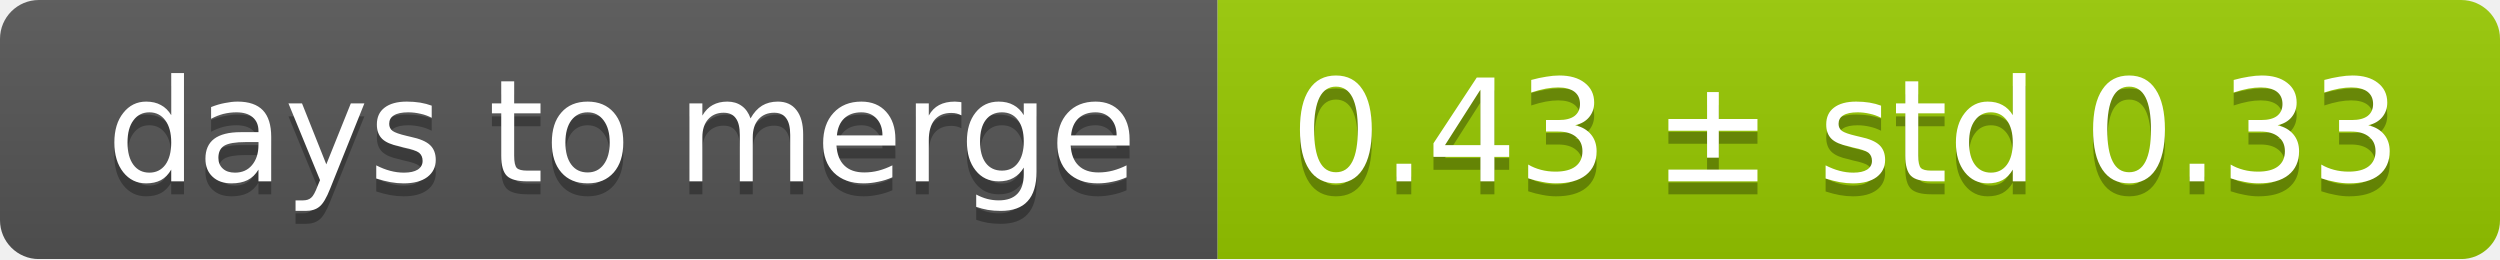
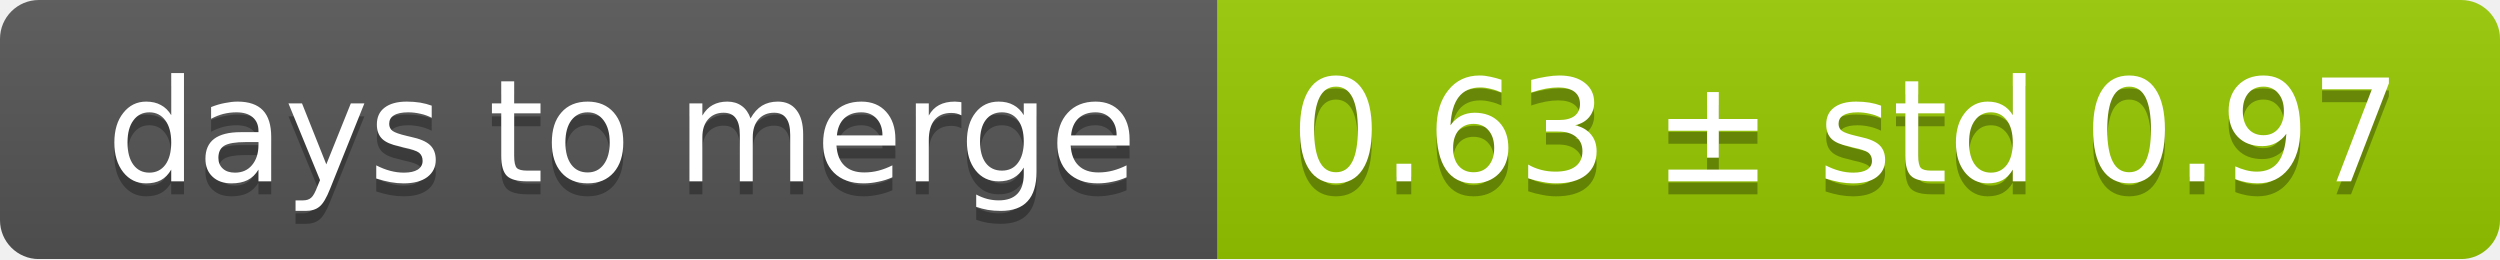
<svg xmlns="http://www.w3.org/2000/svg" width="193" height="20">
  <linearGradient id="smooth" x2="0" y2="100%">
    <stop offset="0" stop-color="#bbb" stop-opacity=".1" />
    <stop offset="1" stop-opacity=".1" />
  </linearGradient>
  <mask id="round">
    <rect width="193" height="20" rx="3" fill="#fff" />
  </mask>
  <g mask="url(#round)">
    <rect width="94" height="20" fill="#555" />
    <rect x="94" width="99" height="20" fill="#97ca00" />
    <rect width="193" height="20" fill="url(#smooth)" />
  </g>
  <g fill="#fff" text-anchor="middle" font-family="DejaVu Sans,Verdana,Geneva,sans-serif" font-size="11">
    <text x="48" y="15" fill="#010101" fill-opacity=".3">days to merge</text>
    <text x="48" y="14">days to merge</text>
-     <text x="142.5" y="15" fill="#010101" fill-opacity=".3">0.43 ± std 0.33</text>
-     <text x="142.5" y="14">0.43 ± std 0.33</text>
+     <text x="142.5" y="15" fill="#010101" fill-opacity=".3">0.63 ± std 0.97</text>
+     <text x="142.5" y="14">0.63 ± std 0.97</text>
  </g>
</svg>
